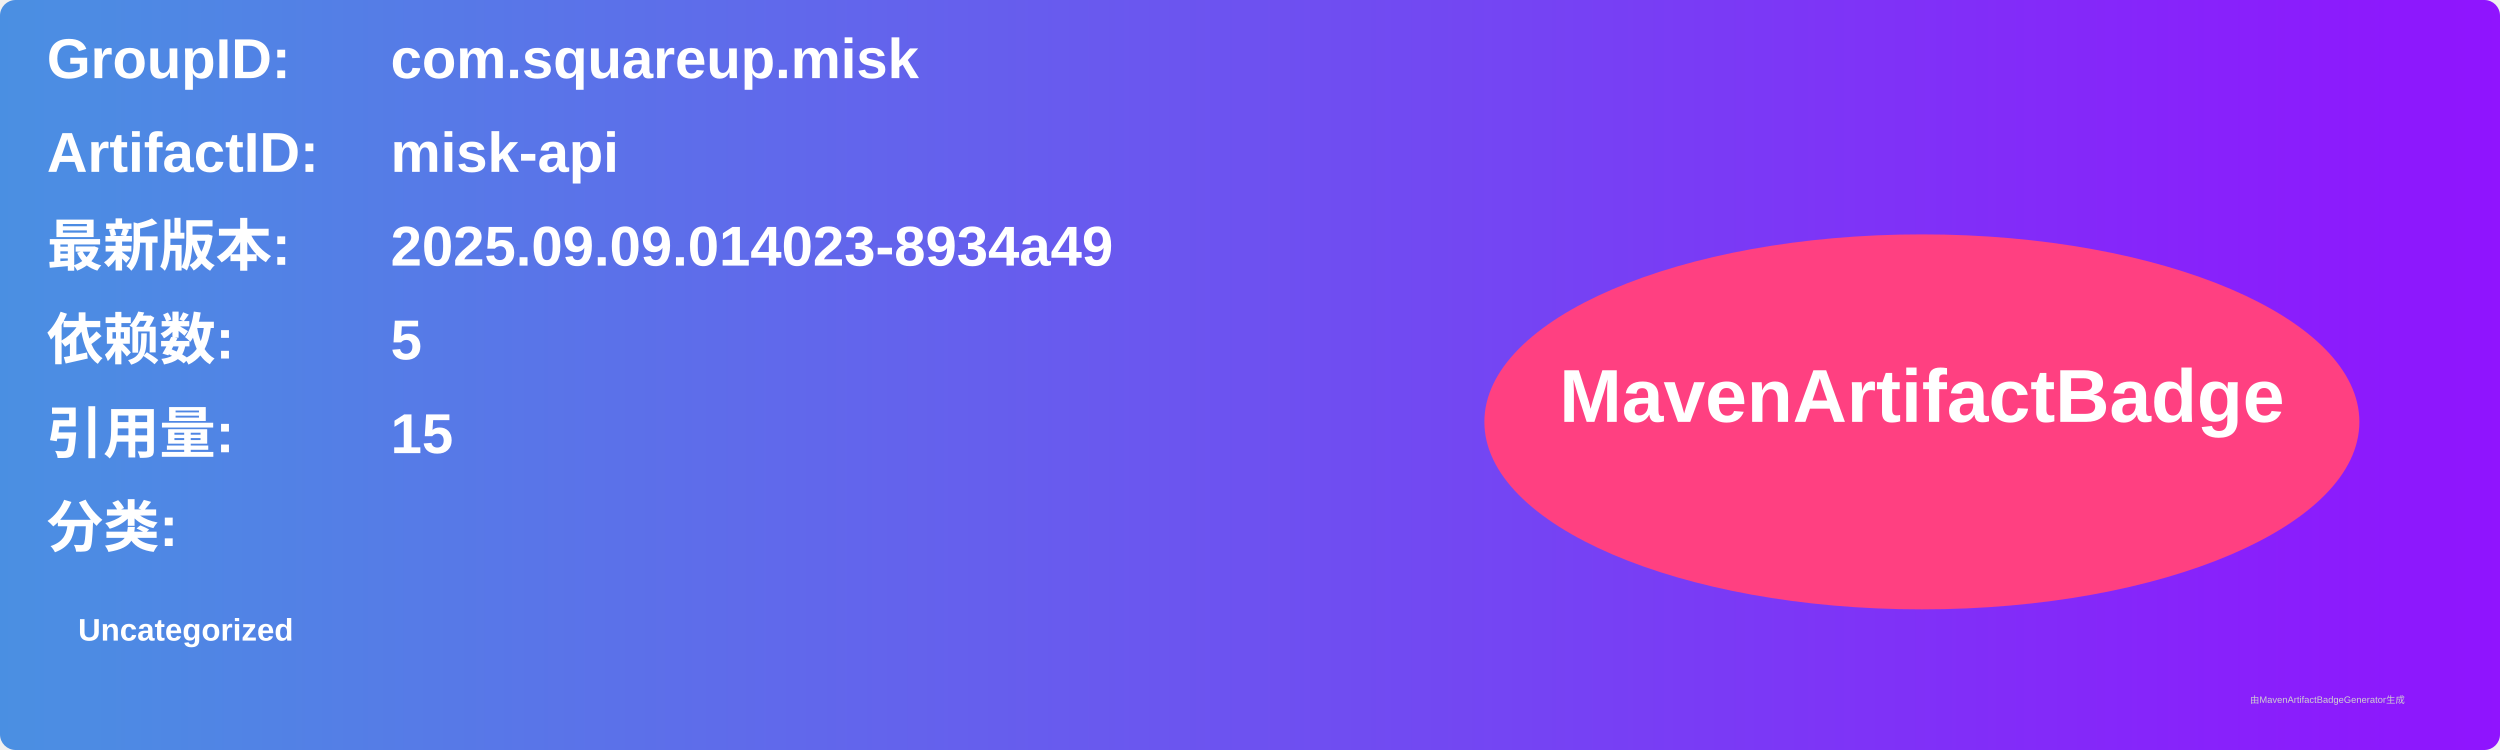
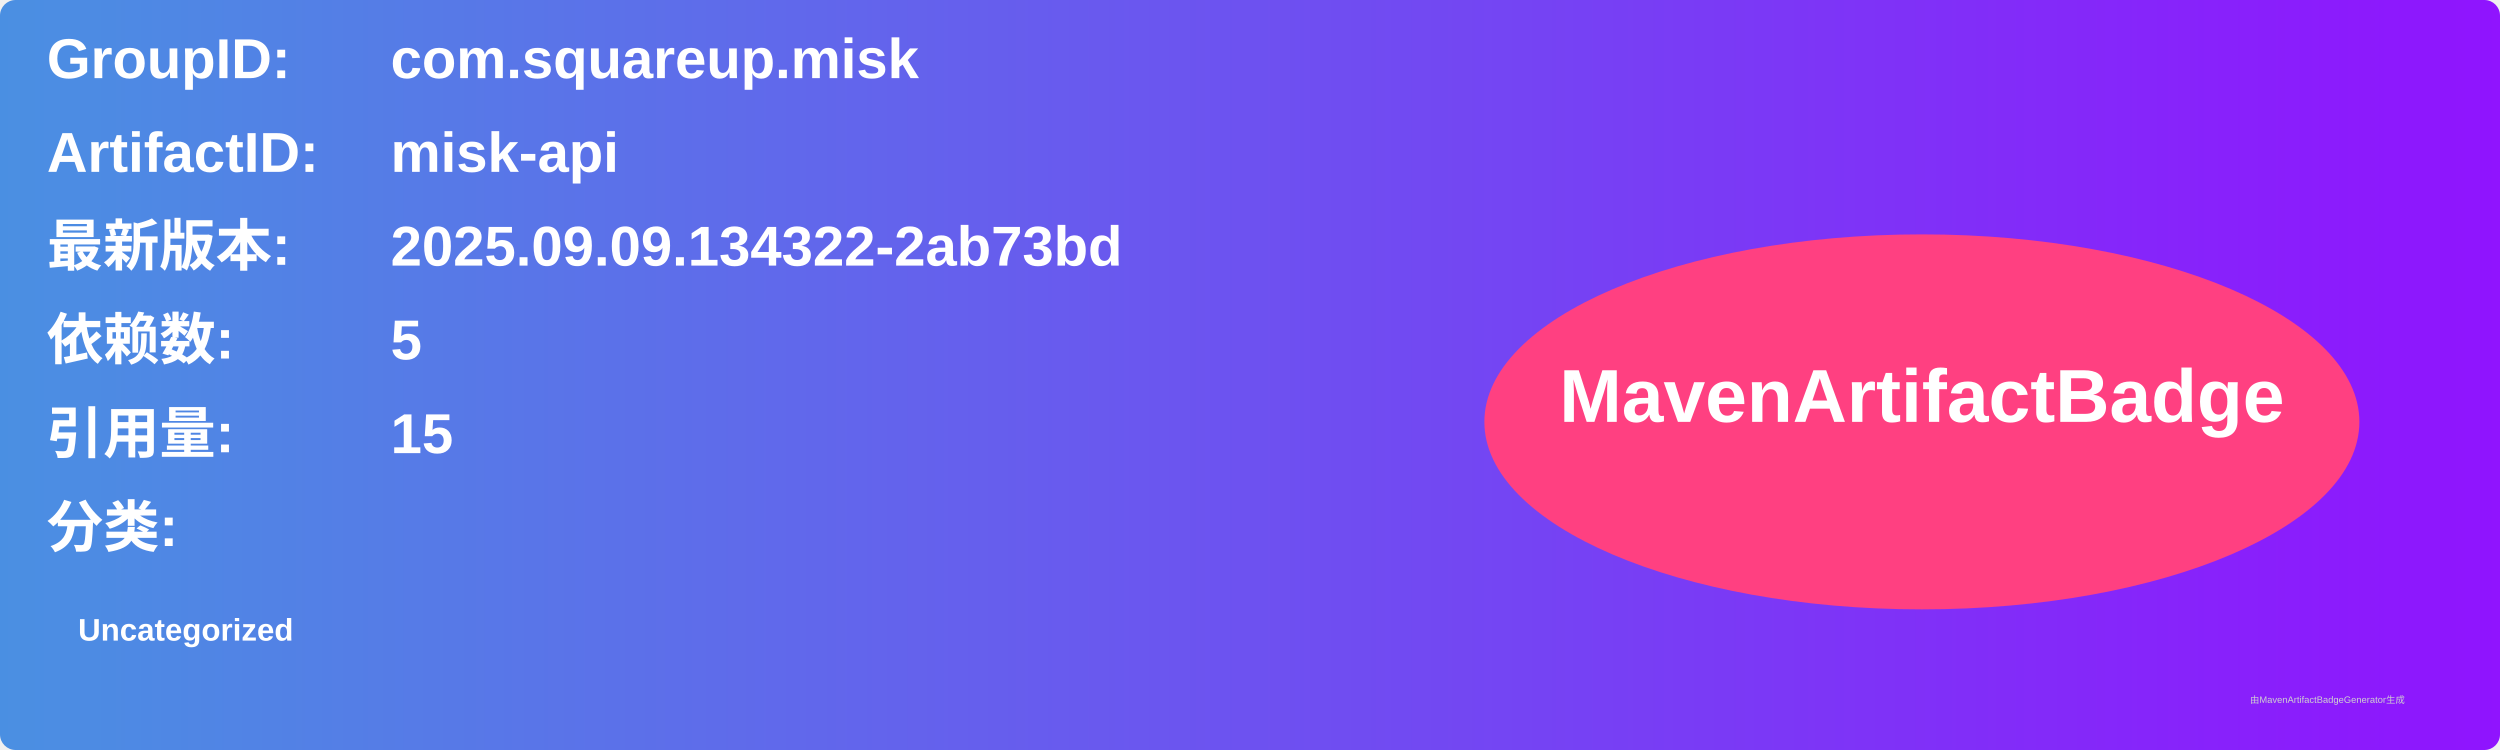
<svg xmlns="http://www.w3.org/2000/svg" width="800" height="240" viewBox="0 0 800 240">
  <linearGradient id="grad" x1="0%" y1="0%" x2="100%" y2="0%">
    <stop offset="0%" stop-color="#4a90e2" />
    <stop offset="100%" stop-color="#9013fe" />
  </linearGradient>
  <rect width="100%" height="100%" rx="5" ry="5" fill="url(#grad)" />
  <g transform="translate(15, 15)">
    <text x="0" y="10" font-family="Arial" font-size="18" fill="white" font-weight="bold" width="260">GroupID:</text>
    <text x="110" y="10" font-family="Arial" font-size="18" fill="white" font-weight="bold" width="460">com.squareup.misk</text>
    <text x="0" y="40" font-family="Arial" font-size="18" fill="white" font-weight="bold" width="260">ArtifactID:</text>
    <text x="110" y="40" font-family="Arial" font-size="18" fill="white" font-weight="bold" width="460">misk-api</text>
    <text x="0" y="70" font-family="Arial" font-size="18" fill="white" font-weight="bold">最新版本:</text>
    <text x="110" y="70" font-family="Arial" font-size="18" fill="white" font-weight="bold">
-       <tspan font-weight="bold">2025.09.09.014023-8934a49</tspan>
+       <tspan font-weight="bold">2025.09.09.134322-2ab73bd</tspan>
    </text>
    <text x="0" y="100" font-family="Arial" font-size="18" fill="white" font-weight="bold">依赖数: </text>
    <text x="110" y="100" font-family="Arial" font-size="18" fill="white">
      <tspan font-weight="bold">5</tspan>
    </text>
    <text x="0" y="130" font-family="Arial" font-size="18" fill="white" font-weight="bold">引用量: </text>
    <text x="110" y="130" font-family="Arial" font-size="18" fill="white">
      <tspan font-weight="bold">15</tspan>
    </text>
    <text x="0" y="160" font-family="Arial" font-size="18" fill="white" font-weight="bold">分类:</text>
    <text x="10" y="190" font-family="Arial" font-size="10" fill="white">
      <tspan font-weight="bold">Uncategorized</tspan>
    </text>
    <ellipse cx="600" cy="120" rx="140" ry="60" fill="#ff4081" />
    <text x="600" y="120" text-anchor="middle" font-family="Arial" font-size="24" fill="white" font-weight="bold">MavenArtifactBadge</text>
  </g>
  <text x="720" y="225" font-family="Arial" font-size="3" fill="#d0d0d0">由MavenArtifactBadgeGenerator生成</text>
</svg>
